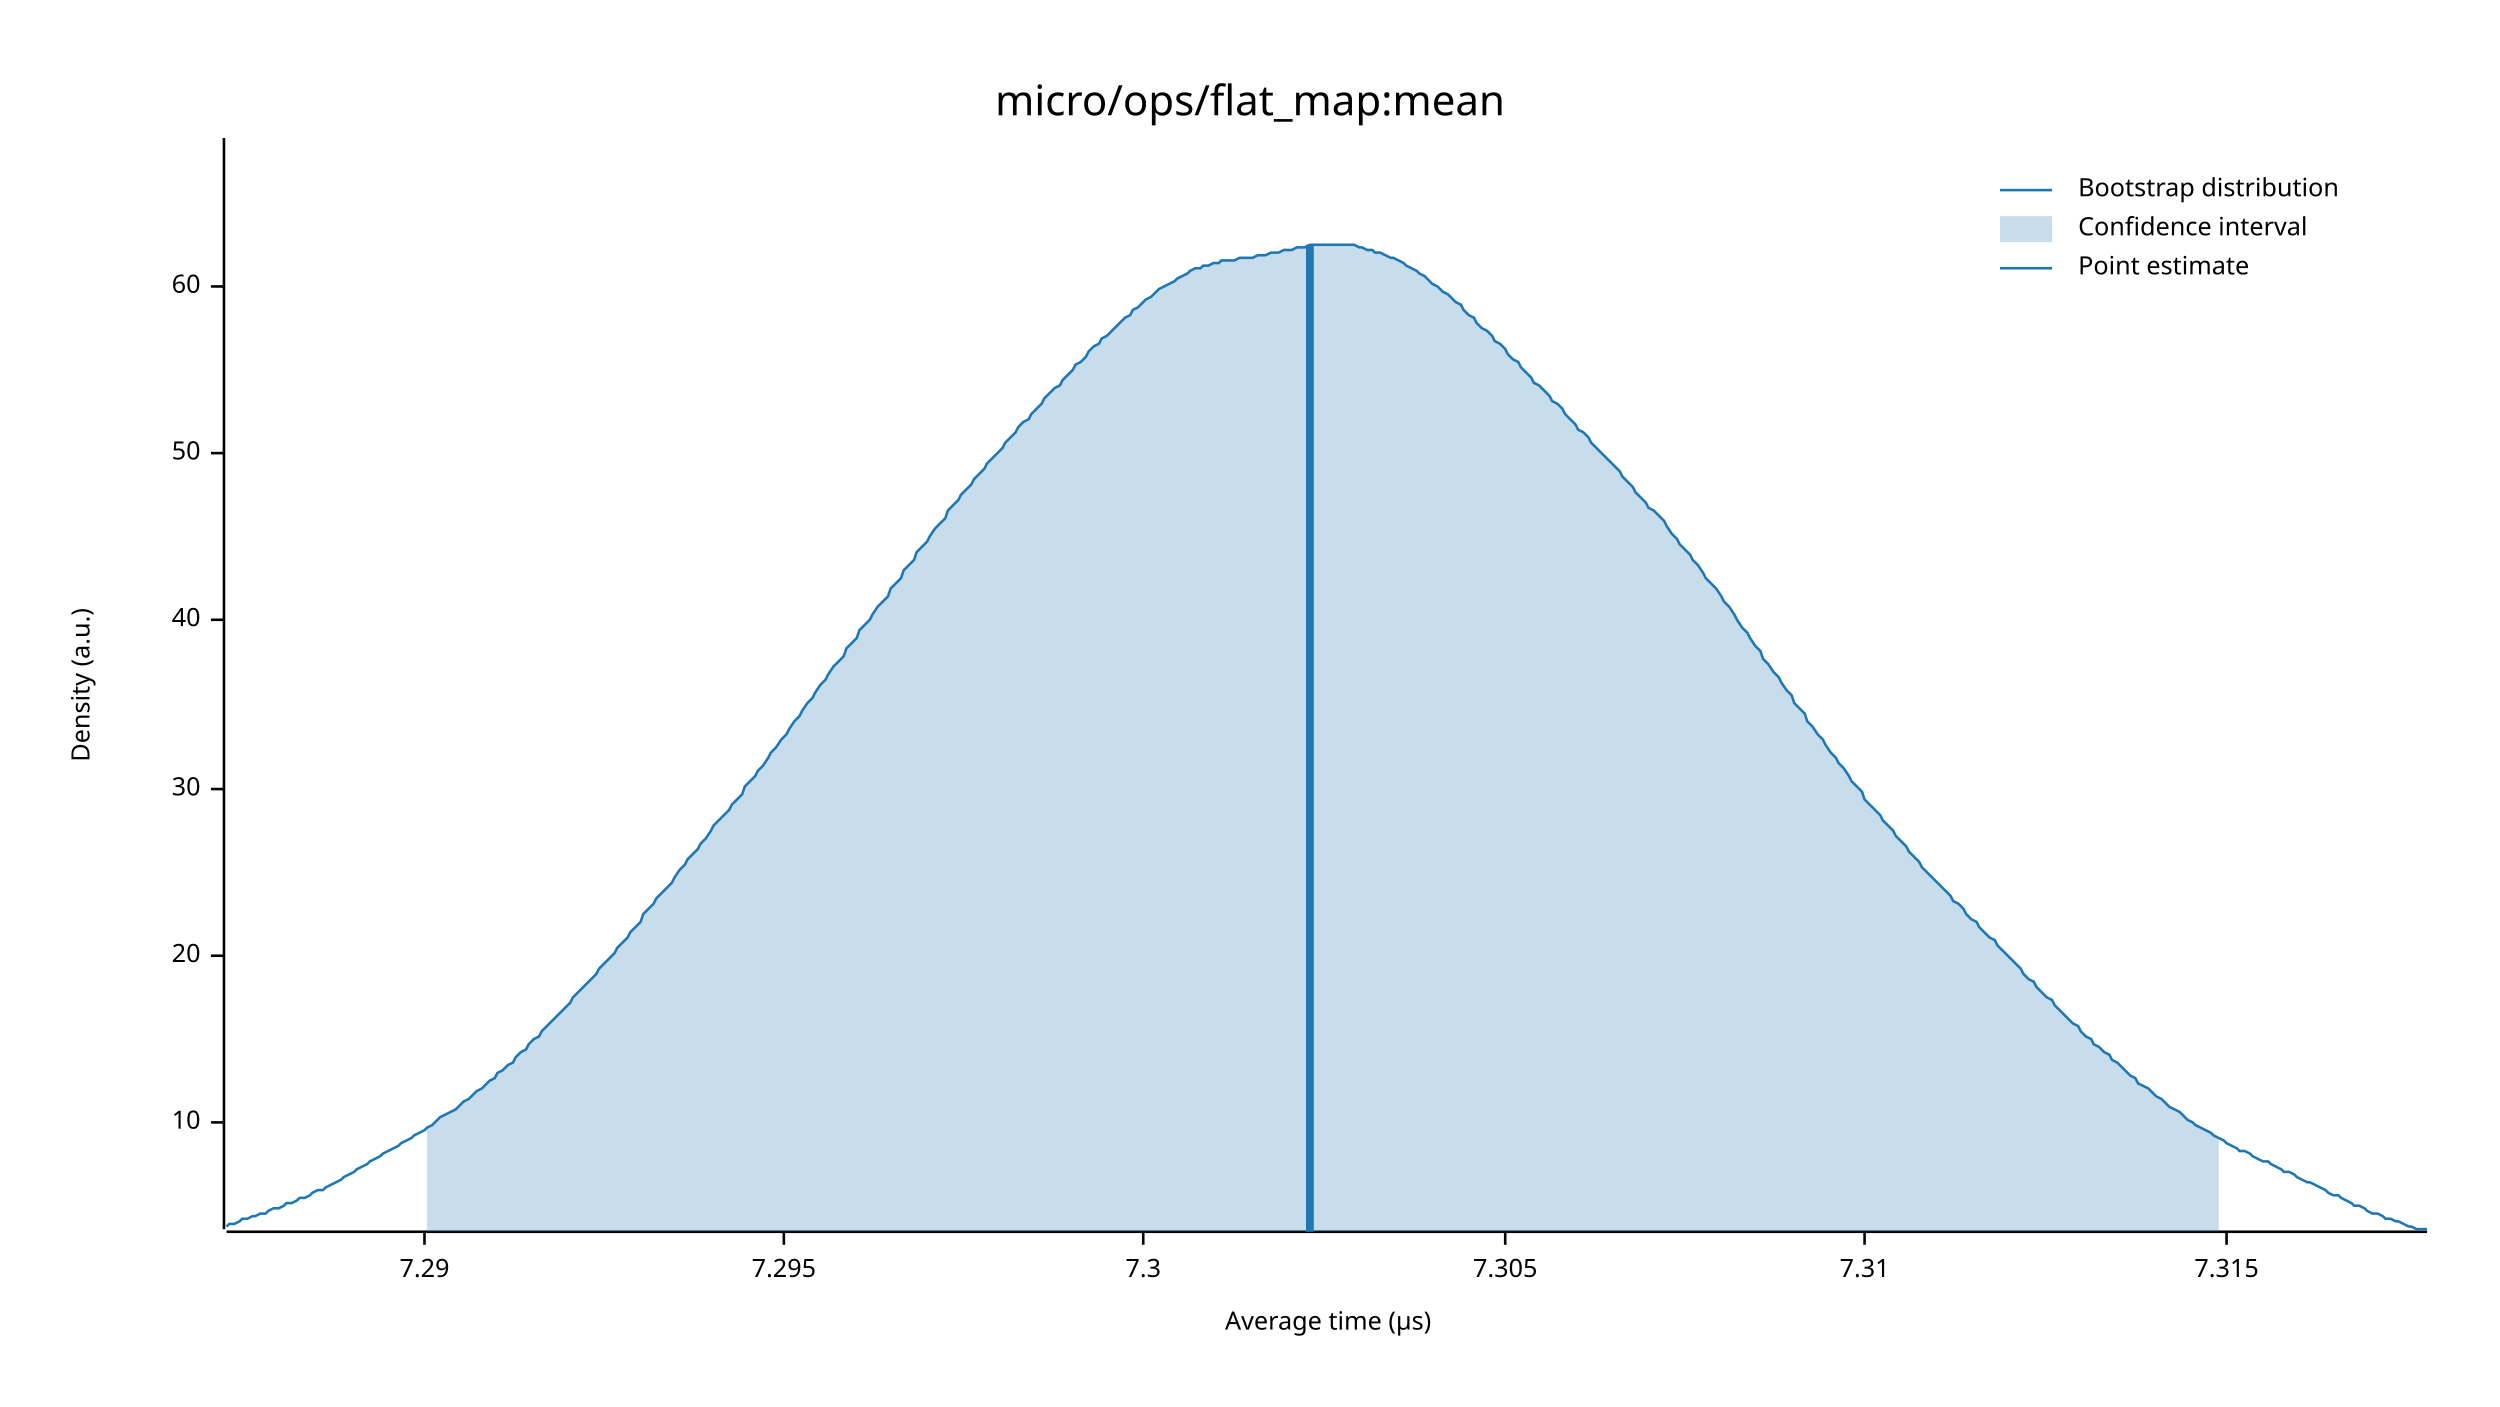
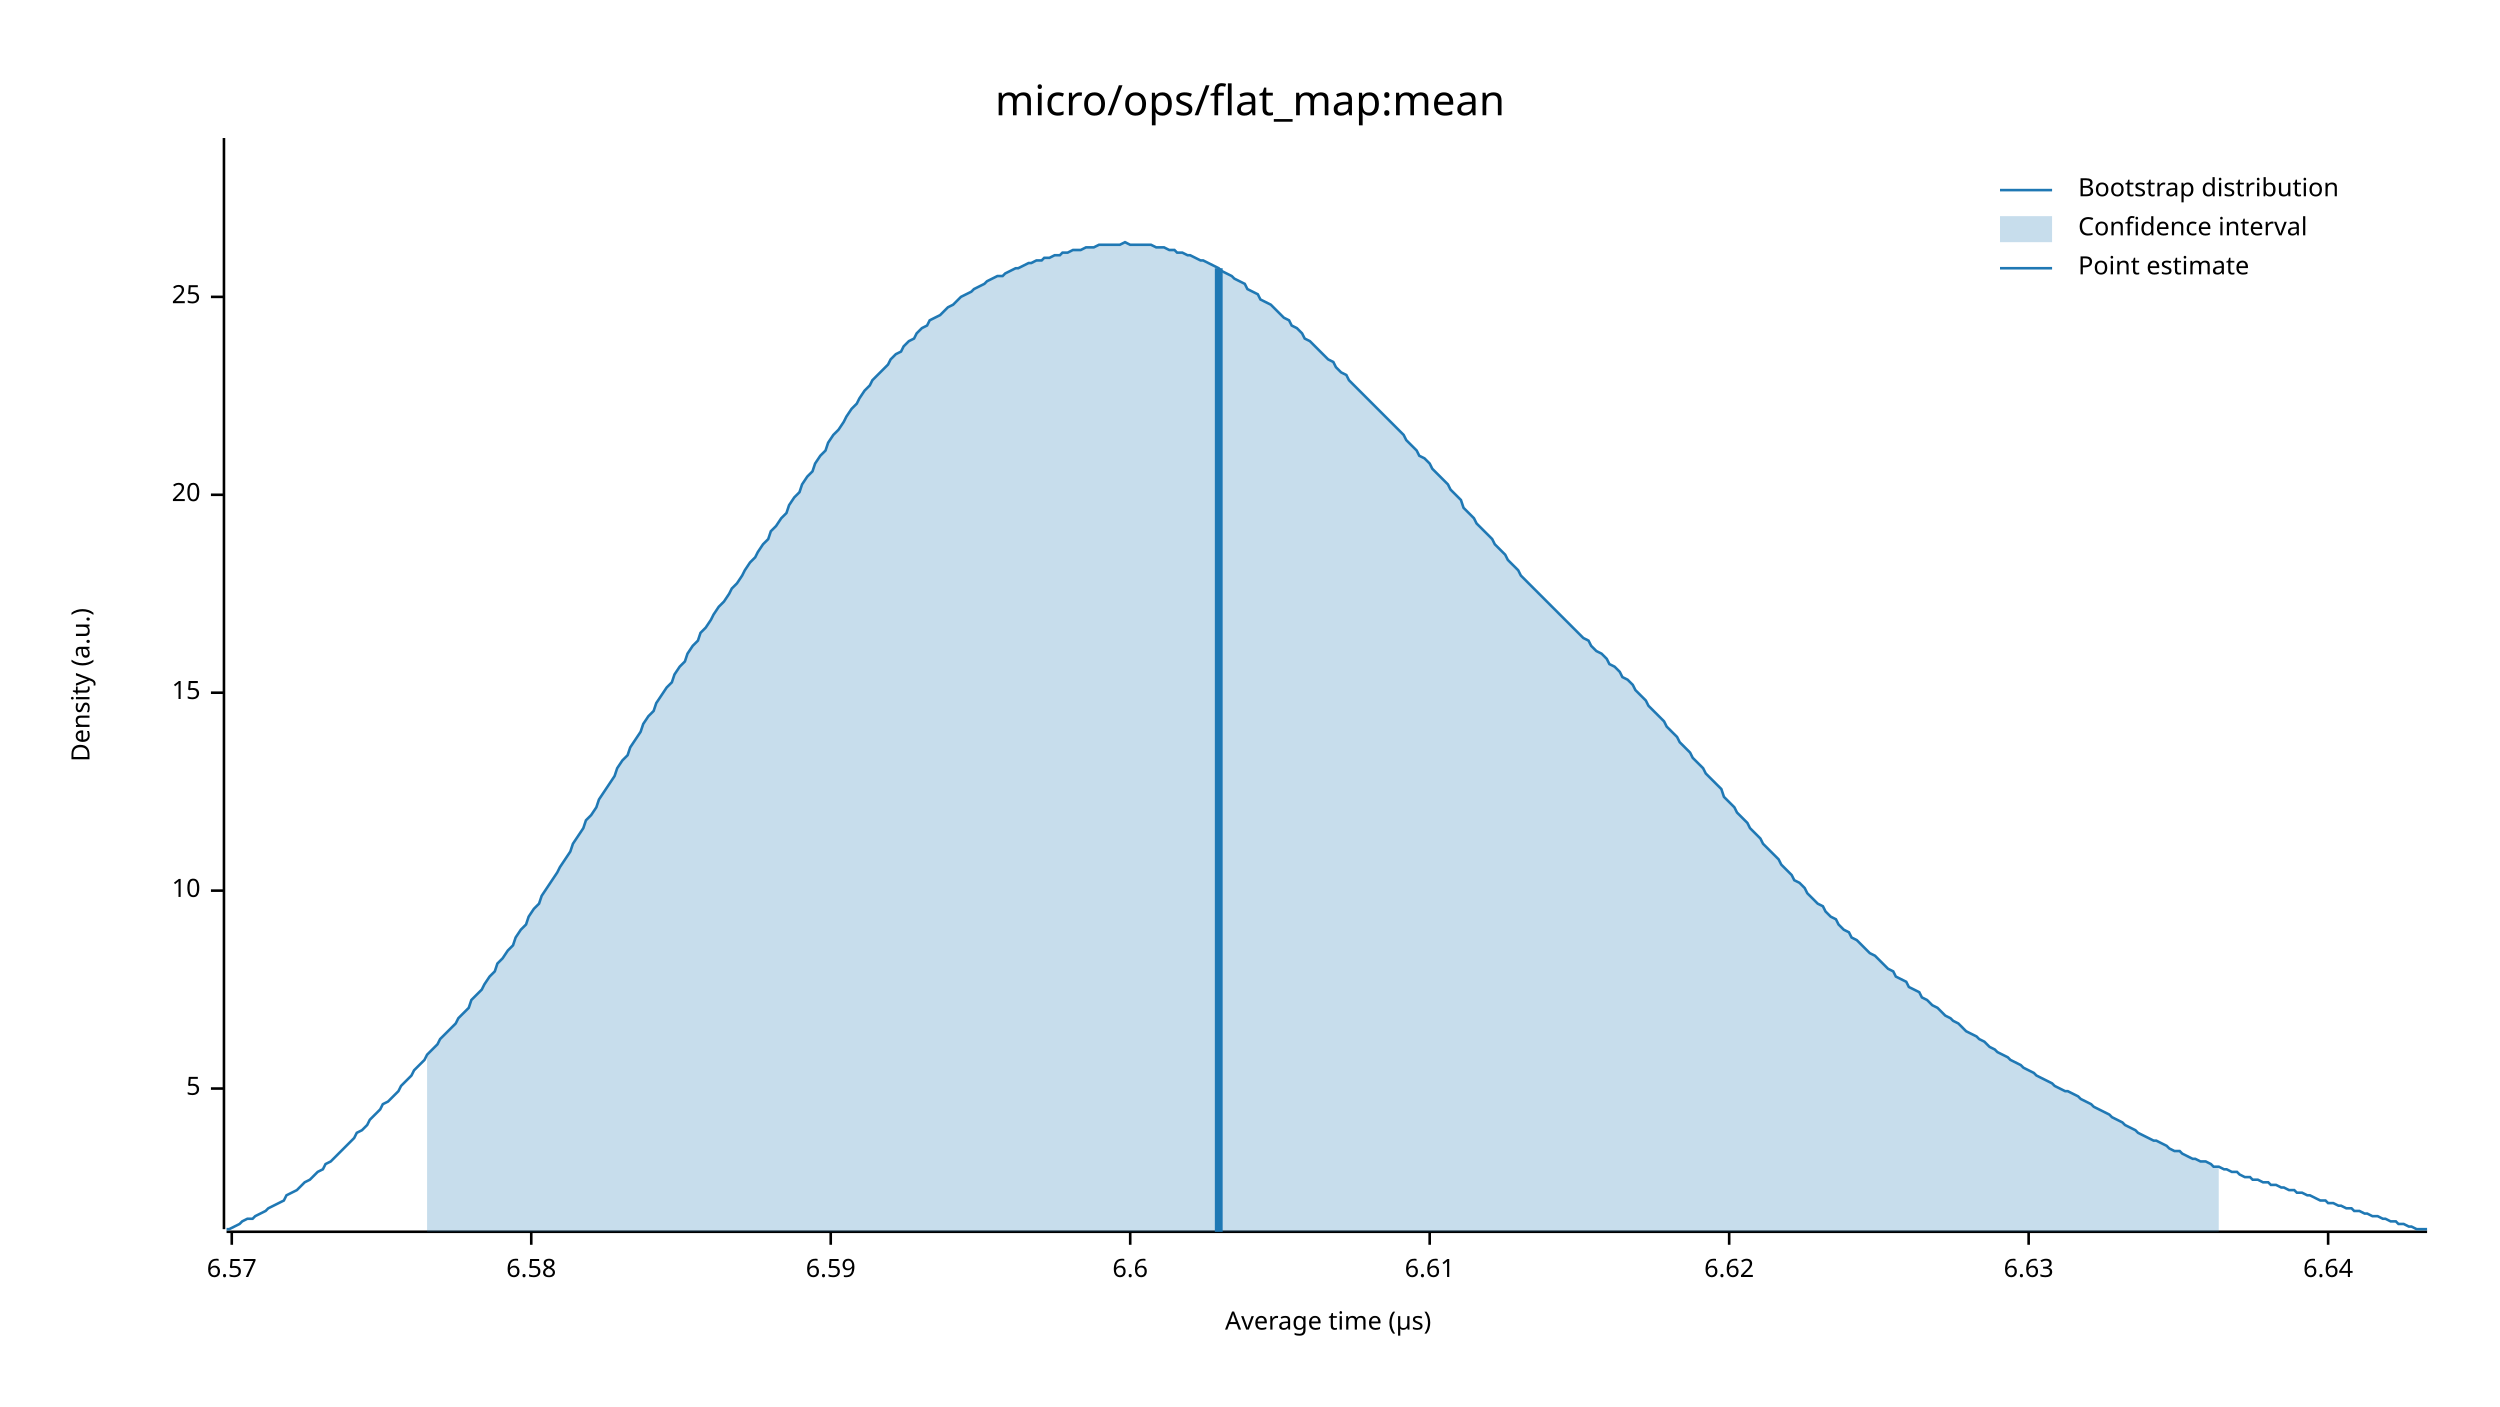
<svg xmlns="http://www.w3.org/2000/svg" width="960" height="540" viewBox="0 0 960 540">
  <text x="480" y="32" dy="0.76em" text-anchor="middle" font-family="sans-serif" font-size="16.129" opacity="1" fill="#000000">
micro/ops/flat_map:mean
</text>
  <text x="27" y="263" dy="0.76em" text-anchor="middle" font-family="sans-serif" font-size="9.677" opacity="1" fill="#000000" transform="rotate(270, 27, 263)">
Density (a.u.)
</text>
  <text x="510" y="513" dy="-0.5ex" text-anchor="middle" font-family="sans-serif" font-size="9.677" opacity="1" fill="#000000">
Average time (µs)
</text>
  <polyline fill="none" opacity="1" stroke="#000000" stroke-width="1" points="86,53 86,472 " />
-   <text x="77" y="431" dy="0.5ex" text-anchor="end" font-family="sans-serif" font-size="9.677" opacity="1" fill="#000000">
+   <text x="77" y="418" dy="0.5ex" text-anchor="end" font-family="sans-serif" font-size="9.677" opacity="1" fill="#000000">
+ 5
+ </text>
+   <polyline fill="none" opacity="1" stroke="#000000" stroke-width="1" points="81,418 86,418 " />
+   <text x="77" y="342" dy="0.5ex" text-anchor="end" font-family="sans-serif" font-size="9.677" opacity="1" fill="#000000">
10
</text>
-   <polyline fill="none" opacity="1" stroke="#000000" stroke-width="1" points="81,431 86,431 " />
-   <text x="77" y="367" dy="0.5ex" text-anchor="end" font-family="sans-serif" font-size="9.677" opacity="1" fill="#000000">
+   <polyline fill="none" opacity="1" stroke="#000000" stroke-width="1" points="81,342 86,342 " />
+   <text x="77" y="266" dy="0.5ex" text-anchor="end" font-family="sans-serif" font-size="9.677" opacity="1" fill="#000000">
+ 15
+ </text>
+   <polyline fill="none" opacity="1" stroke="#000000" stroke-width="1" points="81,266 86,266 " />
+   <text x="77" y="190" dy="0.5ex" text-anchor="end" font-family="sans-serif" font-size="9.677" opacity="1" fill="#000000">
20
</text>
-   <polyline fill="none" opacity="1" stroke="#000000" stroke-width="1" points="81,367 86,367 " />
-   <text x="77" y="303" dy="0.5ex" text-anchor="end" font-family="sans-serif" font-size="9.677" opacity="1" fill="#000000">
- 30
+   <polyline fill="none" opacity="1" stroke="#000000" stroke-width="1" points="81,190 86,190 " />
+   <text x="77" y="114" dy="0.5ex" text-anchor="end" font-family="sans-serif" font-size="9.677" opacity="1" fill="#000000">
+ 25
</text>
-   <polyline fill="none" opacity="1" stroke="#000000" stroke-width="1" points="81,303 86,303 " />
-   <text x="77" y="238" dy="0.5ex" text-anchor="end" font-family="sans-serif" font-size="9.677" opacity="1" fill="#000000">
- 40
+   <polyline fill="none" opacity="1" stroke="#000000" stroke-width="1" points="81,114 86,114 " />
+   <polyline fill="none" opacity="1" stroke="#000000" stroke-width="1" points="87,473 932,473 " />
+   <text x="89" y="483" dy="0.76em" text-anchor="middle" font-family="sans-serif" font-size="9.677" opacity="1" fill="#000000">
+ 6.57
</text>
-   <polyline fill="none" opacity="1" stroke="#000000" stroke-width="1" points="81,238 86,238 " />
-   <text x="77" y="174" dy="0.5ex" text-anchor="end" font-family="sans-serif" font-size="9.677" opacity="1" fill="#000000">
- 50
+   <polyline fill="none" opacity="1" stroke="#000000" stroke-width="1" points="89,473 89,478 " />
+   <text x="204" y="483" dy="0.76em" text-anchor="middle" font-family="sans-serif" font-size="9.677" opacity="1" fill="#000000">
+ 6.58
</text>
-   <polyline fill="none" opacity="1" stroke="#000000" stroke-width="1" points="81,174 86,174 " />
-   <text x="77" y="110" dy="0.5ex" text-anchor="end" font-family="sans-serif" font-size="9.677" opacity="1" fill="#000000">
- 60
+   <polyline fill="none" opacity="1" stroke="#000000" stroke-width="1" points="204,473 204,478 " />
+   <text x="319" y="483" dy="0.76em" text-anchor="middle" font-family="sans-serif" font-size="9.677" opacity="1" fill="#000000">
+ 6.59
</text>
-   <polyline fill="none" opacity="1" stroke="#000000" stroke-width="1" points="81,110 86,110 " />
-   <polyline fill="none" opacity="1" stroke="#000000" stroke-width="1" points="87,473 932,473 " />
-   <text x="163" y="483" dy="0.76em" text-anchor="middle" font-family="sans-serif" font-size="9.677" opacity="1" fill="#000000">
- 7.29
+   <polyline fill="none" opacity="1" stroke="#000000" stroke-width="1" points="319,473 319,478 " />
+   <text x="434" y="483" dy="0.76em" text-anchor="middle" font-family="sans-serif" font-size="9.677" opacity="1" fill="#000000">
+ 6.6
</text>
-   <polyline fill="none" opacity="1" stroke="#000000" stroke-width="1" points="163,473 163,478 " />
-   <text x="301" y="483" dy="0.76em" text-anchor="middle" font-family="sans-serif" font-size="9.677" opacity="1" fill="#000000">
- 7.295
+   <polyline fill="none" opacity="1" stroke="#000000" stroke-width="1" points="434,473 434,478 " />
+   <text x="549" y="483" dy="0.76em" text-anchor="middle" font-family="sans-serif" font-size="9.677" opacity="1" fill="#000000">
+ 6.61
</text>
-   <polyline fill="none" opacity="1" stroke="#000000" stroke-width="1" points="301,473 301,478 " />
-   <text x="439" y="483" dy="0.76em" text-anchor="middle" font-family="sans-serif" font-size="9.677" opacity="1" fill="#000000">
- 7.3
+   <polyline fill="none" opacity="1" stroke="#000000" stroke-width="1" points="549,473 549,478 " />
+   <text x="664" y="483" dy="0.76em" text-anchor="middle" font-family="sans-serif" font-size="9.677" opacity="1" fill="#000000">
+ 6.62
</text>
-   <polyline fill="none" opacity="1" stroke="#000000" stroke-width="1" points="439,473 439,478 " />
-   <text x="578" y="483" dy="0.76em" text-anchor="middle" font-family="sans-serif" font-size="9.677" opacity="1" fill="#000000">
- 7.305
+   <polyline fill="none" opacity="1" stroke="#000000" stroke-width="1" points="664,473 664,478 " />
+   <text x="779" y="483" dy="0.76em" text-anchor="middle" font-family="sans-serif" font-size="9.677" opacity="1" fill="#000000">
+ 6.63
</text>
-   <polyline fill="none" opacity="1" stroke="#000000" stroke-width="1" points="578,473 578,478 " />
-   <text x="716" y="483" dy="0.76em" text-anchor="middle" font-family="sans-serif" font-size="9.677" opacity="1" fill="#000000">
- 7.31
+   <polyline fill="none" opacity="1" stroke="#000000" stroke-width="1" points="779,473 779,478 " />
+   <text x="894" y="483" dy="0.76em" text-anchor="middle" font-family="sans-serif" font-size="9.677" opacity="1" fill="#000000">
+ 6.64
</text>
-   <polyline fill="none" opacity="1" stroke="#000000" stroke-width="1" points="716,473 716,478 " />
-   <text x="855" y="483" dy="0.76em" text-anchor="middle" font-family="sans-serif" font-size="9.677" opacity="1" fill="#000000">
- 7.315
- </text>
-   <polyline fill="none" opacity="1" stroke="#000000" stroke-width="1" points="855,473 855,478 " />
-   <polyline fill="none" opacity="1" stroke="#1F78B4" stroke-width="1" points="87,471 88,470 90,470 92,469 93,468 95,468 97,467 98,467 100,466 102,466 103,465 105,464 107,464 109,463 110,462 112,462 114,461 115,460 117,460 119,459 120,458 122,457 124,457 125,456 127,455 129,454 131,453 132,452 134,451 136,450 137,449 139,448 141,447 142,446 144,445 146,444 147,443 149,442 151,441 153,440 154,439 156,438 158,437 159,436 161,435 163,434 164,433 166,432 168,430 169,429 171,428 173,427 175,426 176,425 178,423 180,422 181,421 183,419 185,418 186,417 188,415 190,414 191,412 193,411 195,409 197,408 198,406 200,404 202,403 203,401 205,399 207,398 208,396 210,394 212,392 214,390 215,389 217,387 219,385 220,383 222,381 224,379 225,378 227,376 229,374 230,372 232,370 234,368 236,366 237,364 239,362 241,360 242,358 244,356 246,354 247,351 249,349 251,347 252,345 254,343 256,341 258,339 259,337 261,334 263,332 264,330 266,328 268,326 269,324 271,322 273,319 274,317 276,315 278,313 280,311 281,309 283,307 285,305 286,302 288,300 290,298 291,296 293,294 295,291 296,289 298,287 300,284 302,282 303,280 305,277 307,275 308,273 310,270 312,268 313,266 315,263 317,261 318,259 320,256 322,254 324,252 325,249 327,247 329,245 330,242 332,240 334,238 335,236 337,233 339,231 341,229 342,226 344,224 346,222 347,219 349,217 351,215 352,212 354,210 356,208 357,206 359,203 361,201 363,199 364,196 366,194 368,192 369,190 371,188 373,186 374,184 376,182 378,180 379,178 381,176 383,174 385,172 386,170 388,168 390,166 391,164 393,162 395,161 396,159 398,157 400,155 401,153 403,151 405,149 407,148 408,146 410,144 412,142 413,140 415,139 417,137 418,135 420,133 422,132 423,130 425,129 427,127 429,125 430,124 432,122 434,121 435,119 437,118 439,116 440,115 442,114 444,112 445,111 447,110 449,109 451,108 452,107 454,106 456,105 457,104 459,103 461,103 462,102 464,102 466,101 468,101 469,100 471,100 473,100 474,100 476,99 478,99 479,99 481,99 483,98 484,98 486,98 488,97 490,97 491,97 493,96 495,96 496,96 498,95 500,95 501,95 503,94 505,94 506,94 508,94 510,94 512,94 513,94 515,94 517,94 518,94 520,94 522,95 523,95 525,96 527,96 528,97 530,97 532,98 534,99 535,99 537,100 539,101 540,102 542,103 544,104 545,105 547,106 549,108 550,109 552,110 554,112 556,113 557,114 559,116 561,117 562,119 564,121 566,122 567,124 569,126 571,127 573,129 574,131 576,132 578,134 579,136 581,138 583,139 584,141 586,143 588,145 589,147 591,148 593,150 595,152 596,154 598,155 600,157 601,159 603,161 605,163 606,165 608,166 610,168 611,170 613,172 615,174 617,176 618,177 620,179 622,181 623,183 625,185 627,187 628,189 630,191 632,193 633,195 635,196 637,198 639,200 640,202 642,205 644,207 645,209 647,211 649,213 650,215 652,217 654,220 655,222 657,224 659,226 661,229 662,231 664,233 666,236 667,238 669,241 671,243 672,245 674,248 676,250 677,253 679,255 681,258 683,260 684,262 686,265 688,267 689,270 691,272 693,274 694,277 696,279 698,282 700,284 701,286 703,289 705,291 706,293 708,295 710,298 711,300 713,302 715,304 716,307 718,309 720,311 722,313 723,315 725,317 727,319 728,321 730,323 732,325 733,327 735,329 737,331 738,333 740,335 742,337 744,339 745,340 747,342 749,344 750,346 752,347 754,349 755,351 757,353 759,354 760,356 762,358 764,360 766,361 767,363 769,365 771,367 772,368 774,370 776,372 777,374 779,376 781,377 782,379 784,381 786,383 788,384 789,386 791,388 793,390 794,391 796,393 798,394 799,396 801,398 803,399 804,401 806,402 808,404 810,405 811,407 813,408 815,410 816,411 818,413 820,414 821,416 823,417 825,418 827,420 828,421 830,422 832,424 833,425 835,426 837,427 838,428 840,430 842,431 843,432 845,433 847,434 849,435 850,436 852,437 854,438 855,439 857,440 859,441 860,442 862,442 864,443 865,444 867,445 869,446 871,446 872,447 874,448 876,449 877,450 879,450 881,451 882,452 884,453 886,454 887,454 889,455 891,456 893,457 894,458 896,459 898,459 899,460 901,461 903,462 904,463 906,463 908,464 909,465 911,466 913,466 915,467 916,468 918,468 920,469 921,469 923,470 925,471 926,471 928,472 930,472 932,472 " />
-   <polygon opacity="0.25" fill="#1F78B4" points="164,433 166,432 168,430 169,429 171,428 173,427 175,426 176,425 178,423 180,422 181,421 183,419 185,418 186,417 188,415 190,414 191,412 193,411 195,409 197,408 198,406 200,404 202,403 203,401 205,399 207,398 208,396 210,394 212,392 214,390 215,389 217,387 219,385 220,383 222,381 224,379 225,378 227,376 229,374 230,372 232,370 234,368 236,366 237,364 239,362 241,360 242,358 244,356 246,354 247,351 249,349 251,347 252,345 254,343 256,341 258,339 259,337 261,334 263,332 264,330 266,328 268,326 269,324 271,322 273,319 274,317 276,315 278,313 280,311 281,309 283,307 285,305 286,302 288,300 290,298 291,296 293,294 295,291 296,289 298,287 300,284 302,282 303,280 305,277 307,275 308,273 310,270 312,268 313,266 315,263 317,261 318,259 320,256 322,254 324,252 325,249 327,247 329,245 330,242 332,240 334,238 335,236 337,233 339,231 341,229 342,226 344,224 346,222 347,219 349,217 351,215 352,212 354,210 356,208 357,206 359,203 361,201 363,199 364,196 366,194 368,192 369,190 371,188 373,186 374,184 376,182 378,180 379,178 381,176 383,174 385,172 386,170 388,168 390,166 391,164 393,162 395,161 396,159 398,157 400,155 401,153 403,151 405,149 407,148 408,146 410,144 412,142 413,140 415,139 417,137 418,135 420,133 422,132 423,130 425,129 427,127 429,125 430,124 432,122 434,121 435,119 437,118 439,116 440,115 442,114 444,112 445,111 447,110 449,109 451,108 452,107 454,106 456,105 457,104 459,103 461,103 462,102 464,102 466,101 468,101 469,100 471,100 473,100 474,100 476,99 478,99 479,99 481,99 483,98 484,98 486,98 488,97 490,97 491,97 493,96 495,96 496,96 498,95 500,95 501,95 503,94 505,94 506,94 508,94 510,94 512,94 513,94 515,94 517,94 518,94 520,94 522,95 523,95 525,96 527,96 528,97 530,97 532,98 534,99 535,99 537,100 539,101 540,102 542,103 544,104 545,105 547,106 549,108 550,109 552,110 554,112 556,113 557,114 559,116 561,117 562,119 564,121 566,122 567,124 569,126 571,127 573,129 574,131 576,132 578,134 579,136 581,138 583,139 584,141 586,143 588,145 589,147 591,148 593,150 595,152 596,154 598,155 600,157 601,159 603,161 605,163 606,165 608,166 610,168 611,170 613,172 615,174 617,176 618,177 620,179 622,181 623,183 625,185 627,187 628,189 630,191 632,193 633,195 635,196 637,198 639,200 640,202 642,205 644,207 645,209 647,211 649,213 650,215 652,217 654,220 655,222 657,224 659,226 661,229 662,231 664,233 666,236 667,238 669,241 671,243 672,245 674,248 676,250 677,253 679,255 681,258 683,260 684,262 686,265 688,267 689,270 691,272 693,274 694,277 696,279 698,282 700,284 701,286 703,289 705,291 706,293 708,295 710,298 711,300 713,302 715,304 716,307 718,309 720,311 722,313 723,315 725,317 727,319 728,321 730,323 732,325 733,327 735,329 737,331 738,333 740,335 742,337 744,339 745,340 747,342 749,344 750,346 752,347 754,349 755,351 757,353 759,354 760,356 762,358 764,360 766,361 767,363 769,365 771,367 772,368 774,370 776,372 777,374 779,376 781,377 782,379 784,381 786,383 788,384 789,386 791,388 793,390 794,391 796,393 798,394 799,396 801,398 803,399 804,401 806,402 808,404 810,405 811,407 813,408 815,410 816,411 818,413 820,414 821,416 823,417 825,418 827,420 828,421 830,422 832,424 833,425 835,426 837,427 838,428 840,430 842,431 843,432 845,433 847,434 849,435 850,436 852,437 852,473 164,473 " />
-   <polyline fill="none" opacity="1" stroke="#1F78B4" stroke-width="3" points="503,473 503,94 " />
+   <polyline fill="none" opacity="1" stroke="#000000" stroke-width="1" points="894,473 894,478 " />
+   <polyline fill="none" opacity="1" stroke="#1F78B4" stroke-width="1" points="87,472 88,472 90,471 92,470 93,469 95,468 97,468 98,467 100,466 102,465 103,464 105,463 107,462 109,461 110,459 112,458 114,457 115,456 117,454 119,453 120,452 122,450 124,449 125,447 127,446 129,444 131,442 132,441 134,439 136,437 137,435 139,434 141,432 142,430 144,428 146,426 147,424 149,423 151,421 153,419 154,417 156,415 158,413 159,411 161,409 163,407 164,405 166,403 168,401 169,399 171,397 173,395 175,393 176,391 178,389 180,387 181,384 183,382 185,380 186,378 188,375 190,373 191,370 193,368 195,365 197,363 198,360 200,357 202,355 203,352 205,349 207,347 208,344 210,341 212,338 214,335 215,333 217,330 219,327 220,324 222,321 224,318 225,315 227,313 229,310 230,307 232,304 234,301 236,298 237,295 239,292 241,290 242,287 244,284 246,281 247,278 249,275 251,273 252,270 254,267 256,264 258,262 259,259 261,256 263,254 264,251 266,248 268,246 269,243 271,241 273,238 274,236 276,233 278,231 280,228 281,226 283,224 285,221 286,219 288,216 290,214 291,212 293,209 295,207 296,204 298,202 300,199 302,197 303,194 305,191 307,189 308,186 310,183 312,181 313,178 315,175 317,173 318,170 320,167 322,165 324,162 325,160 327,157 329,155 330,153 332,150 334,148 335,146 337,144 339,142 341,140 342,138 344,136 346,135 347,133 349,131 351,130 352,128 354,126 356,125 357,123 359,122 361,121 363,119 364,118 366,117 368,115 369,114 371,113 373,112 374,111 376,110 378,109 379,108 381,107 383,106 385,106 386,105 388,104 390,103 391,103 393,102 395,101 396,101 398,100 400,100 401,99 403,99 405,98 407,98 408,97 410,97 412,96 413,96 415,96 417,95 418,95 420,95 422,94 423,94 425,94 427,94 429,94 430,94 432,93 434,94 435,94 437,94 439,94 440,94 442,94 444,95 445,95 447,95 449,96 451,96 452,97 454,97 456,98 457,98 459,99 461,100 462,100 464,101 466,102 468,103 469,104 471,105 473,106 474,107 476,108 478,109 479,111 481,112 483,113 484,115 486,116 488,117 490,119 491,120 493,122 495,123 496,125 498,126 500,128 501,130 503,131 505,133 506,134 508,136 510,138 512,139 513,141 515,143 517,144 518,146 520,148 522,150 523,151 525,153 527,155 528,156 530,158 532,160 534,162 535,163 537,165 539,167 540,169 542,171 544,173 545,175 547,176 549,178 550,180 552,182 554,184 556,186 557,188 559,190 561,192 562,195 564,197 566,199 567,201 569,203 571,205 573,207 574,209 576,211 578,213 579,215 581,217 583,219 584,221 586,223 588,225 589,226 591,228 593,230 595,232 596,233 598,235 600,237 601,238 603,240 605,242 606,243 608,245 610,246 611,248 613,250 615,251 617,253 618,255 620,256 622,258 623,260 625,261 627,263 628,265 630,267 632,269 633,271 635,273 637,275 639,277 640,279 642,281 644,283 645,285 647,287 649,289 650,291 652,293 654,295 655,297 657,299 659,301 661,303 662,306 664,308 666,310 667,312 669,314 671,316 672,318 674,320 676,322 677,324 679,326 681,328 683,330 684,332 686,334 688,336 689,338 691,339 693,341 694,343 696,345 698,347 700,348 701,350 703,352 705,353 706,355 708,357 710,358 711,360 713,361 715,363 716,364 718,366 720,367 722,369 723,370 725,372 727,373 728,375 730,376 732,377 733,379 735,380 737,381 738,383 740,384 742,386 744,387 745,388 747,390 749,391 750,392 752,393 754,395 755,396 757,397 759,398 760,399 762,400 764,402 766,403 767,404 769,405 771,406 772,407 774,408 776,409 777,410 779,411 781,412 782,413 784,414 786,415 788,416 789,417 791,418 793,419 794,419 796,420 798,421 799,422 801,423 803,424 804,425 806,426 808,427 810,428 811,429 813,430 815,431 816,432 818,433 820,434 821,435 823,436 825,437 827,438 828,438 830,439 832,440 833,441 835,442 837,442 838,443 840,444 842,445 843,445 845,446 847,446 849,447 850,448 852,448 854,449 855,449 857,450 859,450 860,451 862,452 864,452 865,453 867,453 869,454 871,454 872,455 874,455 876,456 877,456 879,457 881,457 882,458 884,458 886,459 887,459 889,460 891,461 893,461 894,462 896,462 898,463 899,463 901,464 903,464 904,465 906,465 908,466 909,466 911,467 913,467 915,468 916,468 918,469 920,469 921,470 923,470 925,471 926,471 928,472 930,472 932,472 " />
+   <polygon opacity="0.25" fill="#1F78B4" points="164,405 166,403 168,401 169,399 171,397 173,395 175,393 176,391 178,389 180,387 181,384 183,382 185,380 186,378 188,375 190,373 191,370 193,368 195,365 197,363 198,360 200,357 202,355 203,352 205,349 207,347 208,344 210,341 212,338 214,335 215,333 217,330 219,327 220,324 222,321 224,318 225,315 227,313 229,310 230,307 232,304 234,301 236,298 237,295 239,292 241,290 242,287 244,284 246,281 247,278 249,275 251,273 252,270 254,267 256,264 258,262 259,259 261,256 263,254 264,251 266,248 268,246 269,243 271,241 273,238 274,236 276,233 278,231 280,228 281,226 283,224 285,221 286,219 288,216 290,214 291,212 293,209 295,207 296,204 298,202 300,199 302,197 303,194 305,191 307,189 308,186 310,183 312,181 313,178 315,175 317,173 318,170 320,167 322,165 324,162 325,160 327,157 329,155 330,153 332,150 334,148 335,146 337,144 339,142 341,140 342,138 344,136 346,135 347,133 349,131 351,130 352,128 354,126 356,125 357,123 359,122 361,121 363,119 364,118 366,117 368,115 369,114 371,113 373,112 374,111 376,110 378,109 379,108 381,107 383,106 385,106 386,105 388,104 390,103 391,103 393,102 395,101 396,101 398,100 400,100 401,99 403,99 405,98 407,98 408,97 410,97 412,96 413,96 415,96 417,95 418,95 420,95 422,94 423,94 425,94 427,94 429,94 430,94 432,93 434,94 435,94 437,94 439,94 440,94 442,94 444,95 445,95 447,95 449,96 451,96 452,97 454,97 456,98 457,98 459,99 461,100 462,100 464,101 466,102 468,103 469,104 471,105 473,106 474,107 476,108 478,109 479,111 481,112 483,113 484,115 486,116 488,117 490,119 491,120 493,122 495,123 496,125 498,126 500,128 501,130 503,131 505,133 506,134 508,136 510,138 512,139 513,141 515,143 517,144 518,146 520,148 522,150 523,151 525,153 527,155 528,156 530,158 532,160 534,162 535,163 537,165 539,167 540,169 542,171 544,173 545,175 547,176 549,178 550,180 552,182 554,184 556,186 557,188 559,190 561,192 562,195 564,197 566,199 567,201 569,203 571,205 573,207 574,209 576,211 578,213 579,215 581,217 583,219 584,221 586,223 588,225 589,226 591,228 593,230 595,232 596,233 598,235 600,237 601,238 603,240 605,242 606,243 608,245 610,246 611,248 613,250 615,251 617,253 618,255 620,256 622,258 623,260 625,261 627,263 628,265 630,267 632,269 633,271 635,273 637,275 639,277 640,279 642,281 644,283 645,285 647,287 649,289 650,291 652,293 654,295 655,297 657,299 659,301 661,303 662,306 664,308 666,310 667,312 669,314 671,316 672,318 674,320 676,322 677,324 679,326 681,328 683,330 684,332 686,334 688,336 689,338 691,339 693,341 694,343 696,345 698,347 700,348 701,350 703,352 705,353 706,355 708,357 710,358 711,360 713,361 715,363 716,364 718,366 720,367 722,369 723,370 725,372 727,373 728,375 730,376 732,377 733,379 735,380 737,381 738,383 740,384 742,386 744,387 745,388 747,390 749,391 750,392 752,393 754,395 755,396 757,397 759,398 760,399 762,400 764,402 766,403 767,404 769,405 771,406 772,407 774,408 776,409 777,410 779,411 781,412 782,413 784,414 786,415 788,416 789,417 791,418 793,419 794,419 796,420 798,421 799,422 801,423 803,424 804,425 806,426 808,427 810,428 811,429 813,430 815,431 816,432 818,433 820,434 821,435 823,436 825,437 827,438 828,438 830,439 832,440 833,441 835,442 837,442 838,443 840,444 842,445 843,445 845,446 847,446 849,447 850,448 852,448 852,473 164,473 " />
+   <polyline fill="none" opacity="1" stroke="#1F78B4" stroke-width="3" points="468,473 468,103 " />
  <text x="798" y="68" dy="0.76em" text-anchor="start" font-family="sans-serif" font-size="9.677" opacity="1" fill="#000000">
Bootstrap distribution
</text>
  <text x="798" y="83" dy="0.76em" text-anchor="start" font-family="sans-serif" font-size="9.677" opacity="1" fill="#000000">
Confidence interval
</text>
  <text x="798" y="98" dy="0.76em" text-anchor="start" font-family="sans-serif" font-size="9.677" opacity="1" fill="#000000">
Point estimate
</text>
  <polyline fill="none" opacity="1" stroke="#1F78B4" stroke-width="1" points="768,73 788,73 " />
  <rect x="768" y="83" width="20" height="10" opacity="0.25" fill="#1F78B4" stroke="none" />
  <polyline fill="none" opacity="1" stroke="#1F78B4" stroke-width="1" points="768,103 788,103 " />
</svg>
